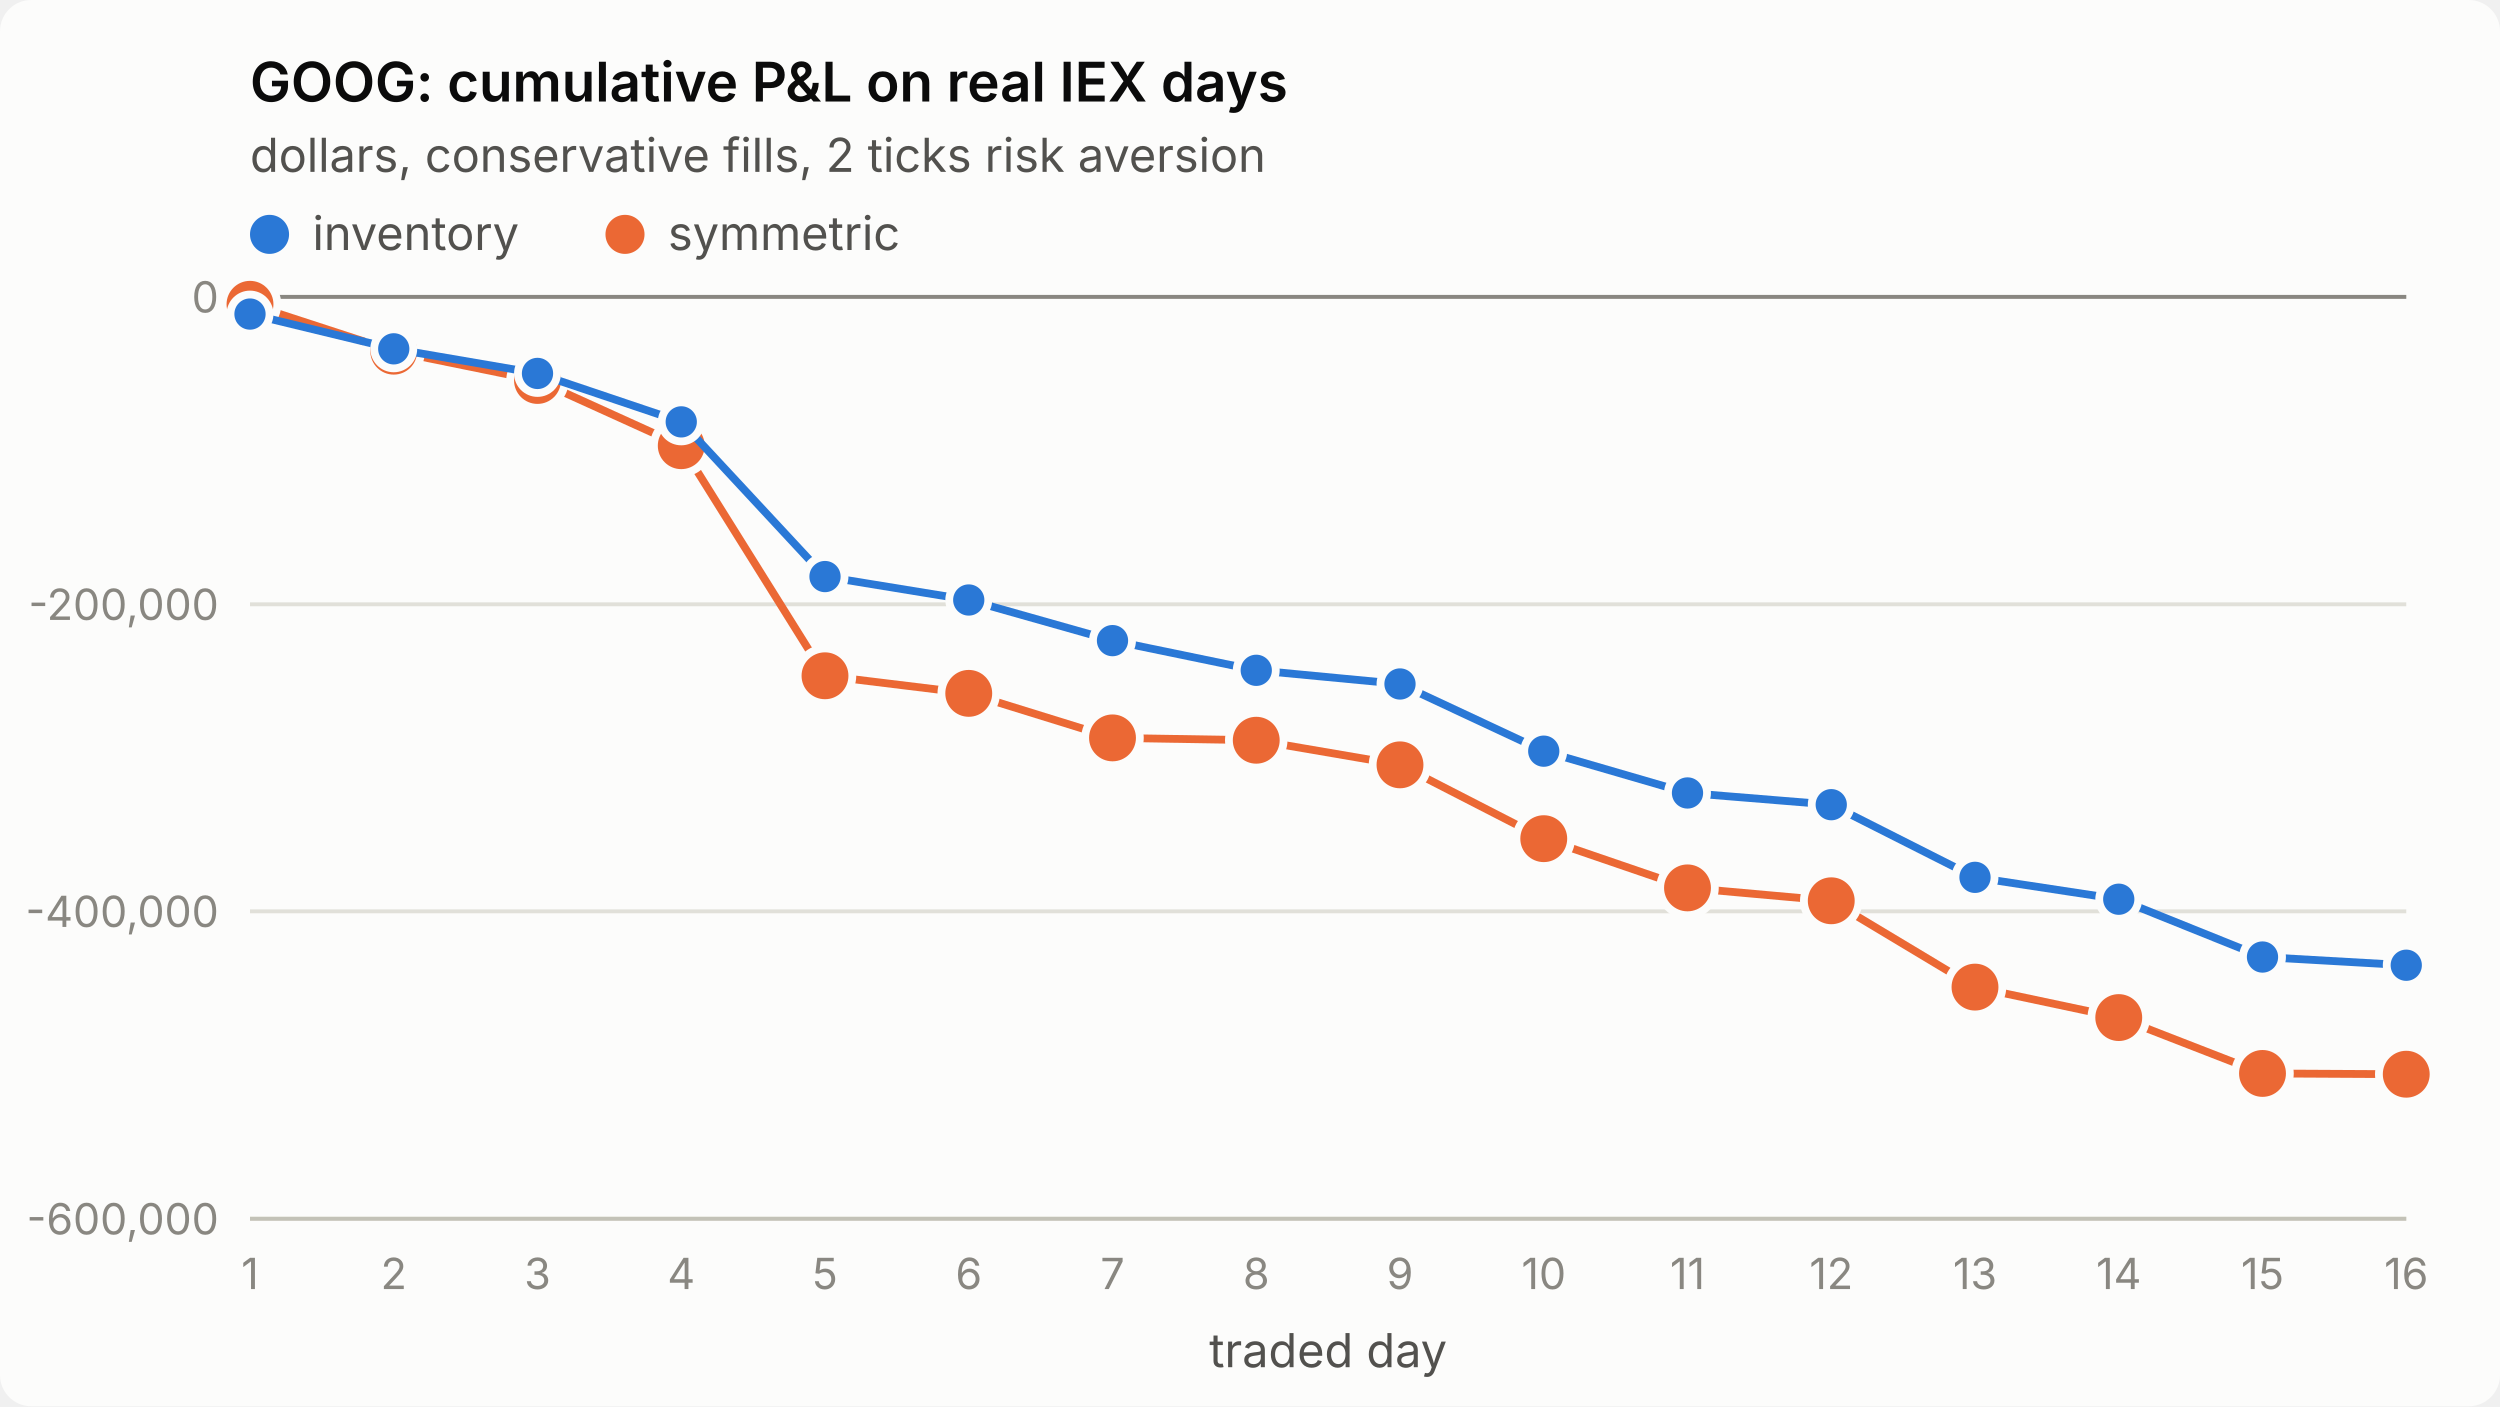
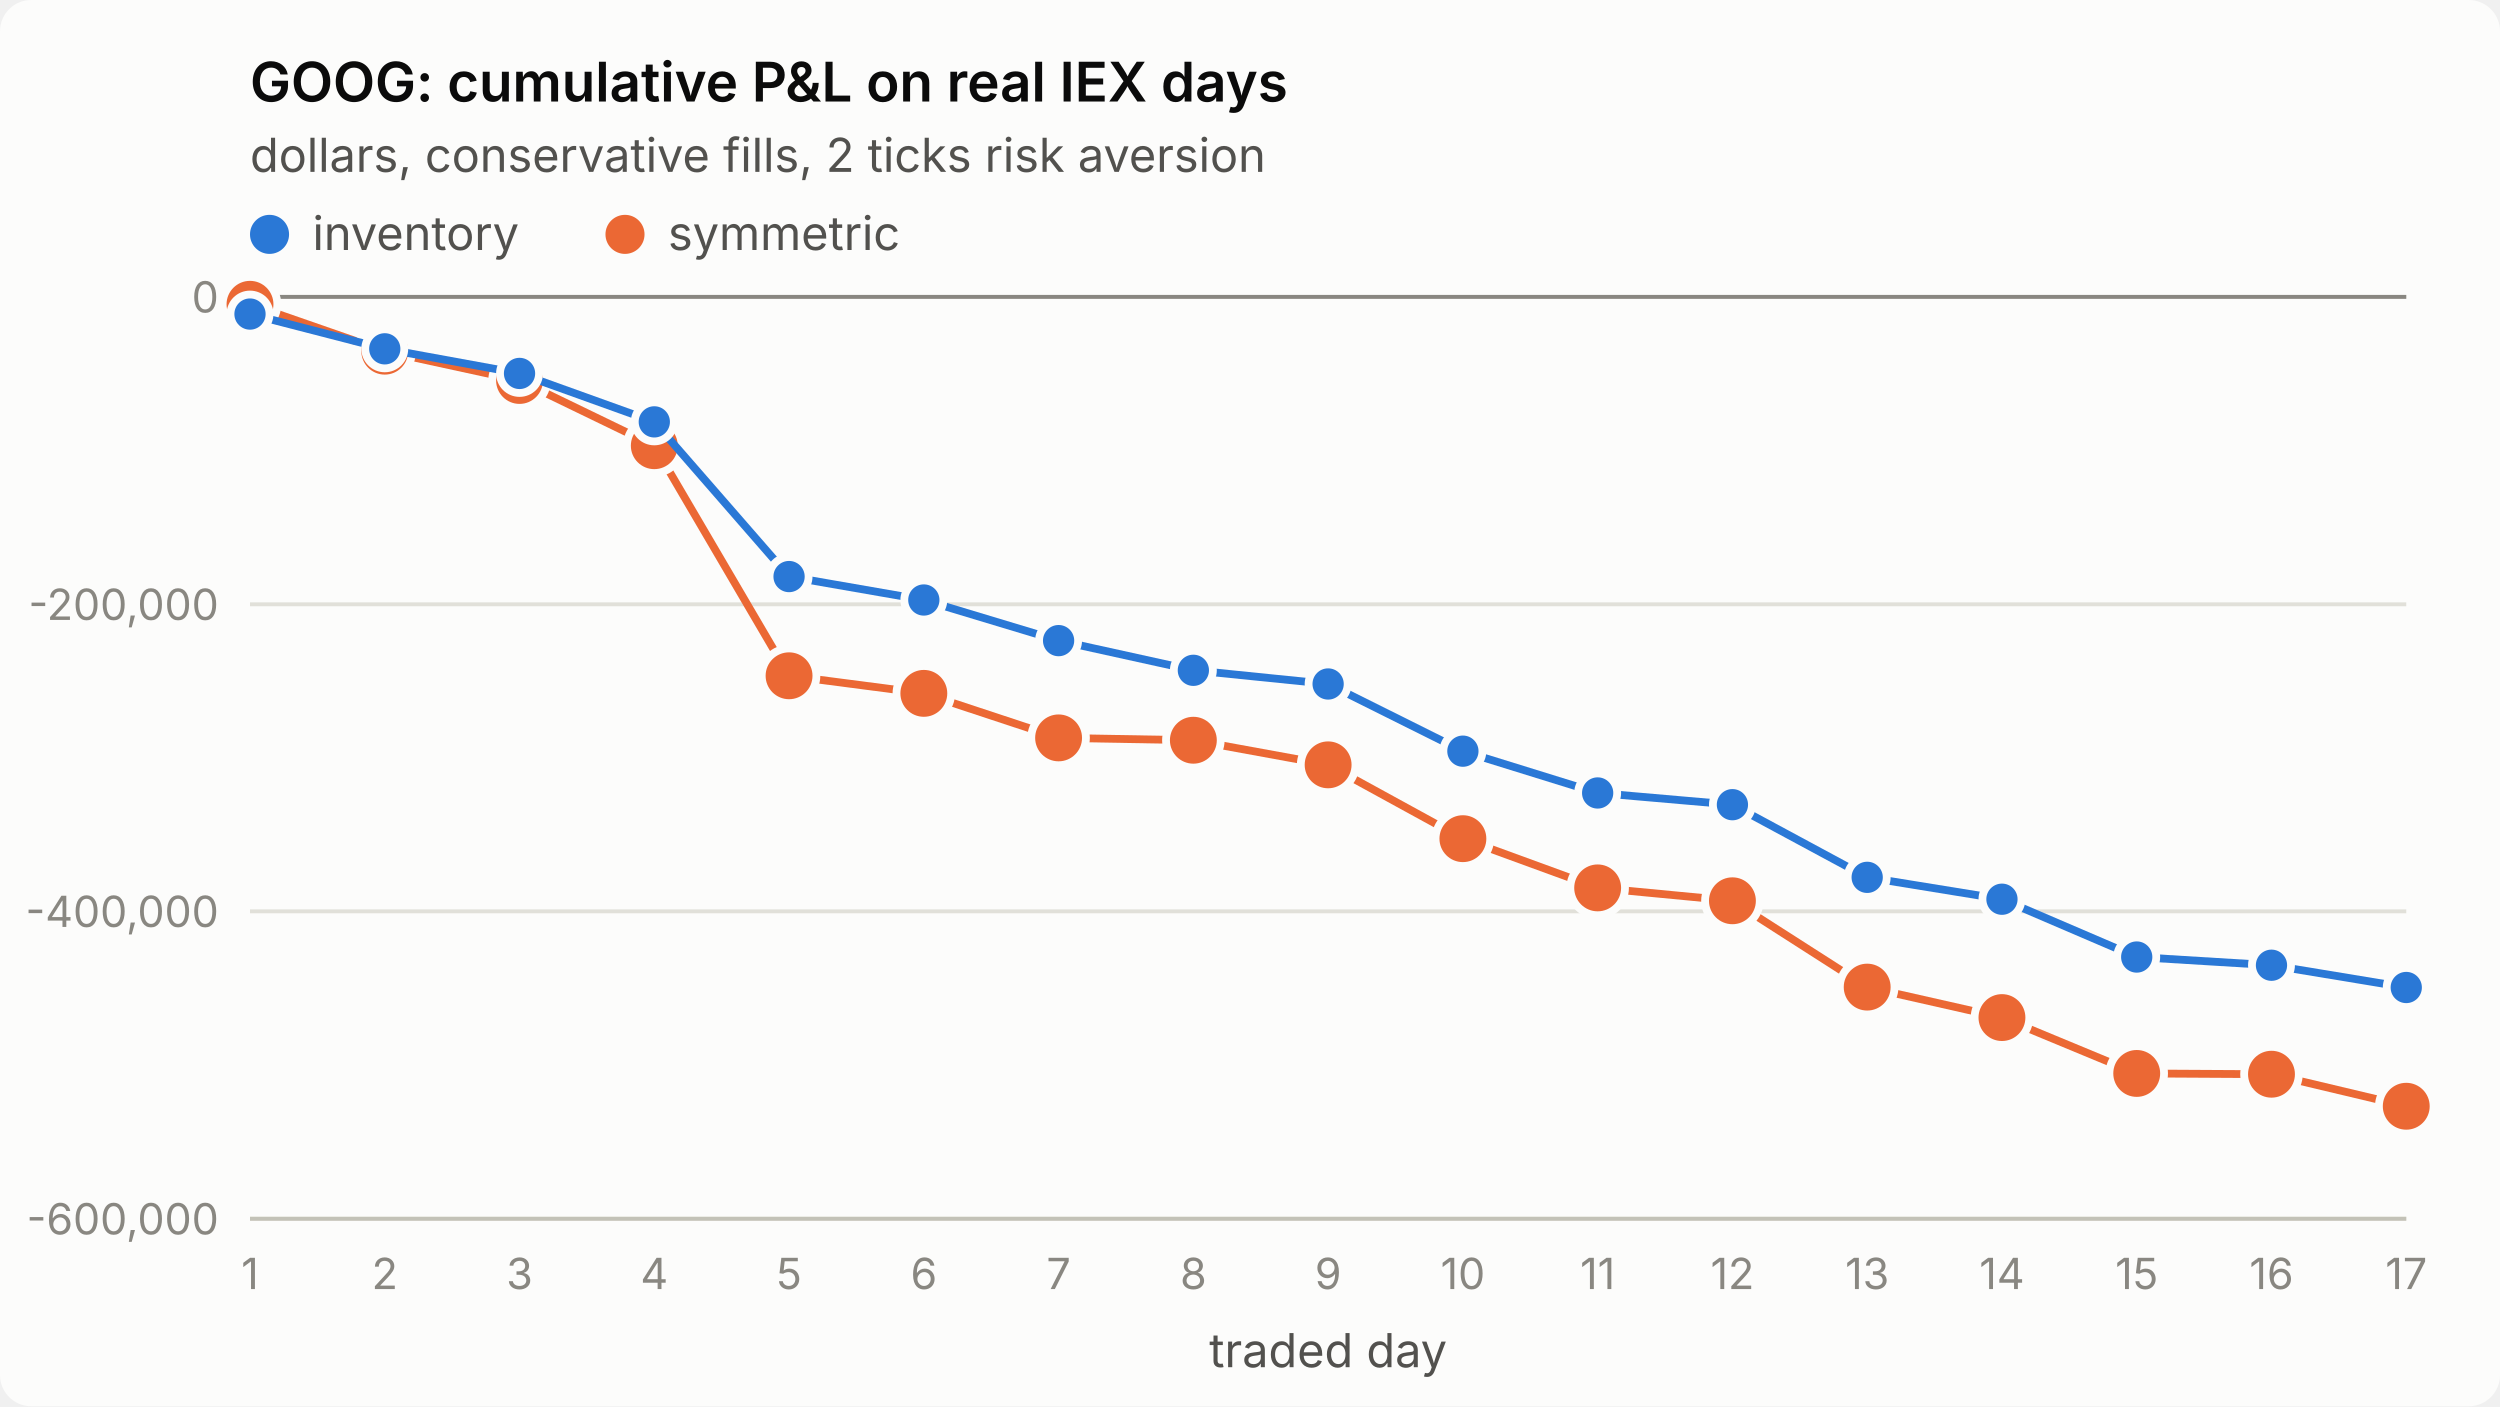
<svg xmlns="http://www.w3.org/2000/svg" viewBox="0 0 640 360" width="640" height="360" role="img" aria-label="GOOG: cumulative P&amp;L on real IEX days">
  <style>
.surface{fill:#fcfcfb}.title{fill:#0b0b0b;font-weight:600;font-size:14px}
.sub,.legend{fill:#52514e;font-size:12px}.tick{fill:#898781;font-size:11px;font-variant-numeric:tabular-nums}
.grid{stroke:#e1e0d9;stroke-width:1}.axis{stroke:#c3c2b7;stroke-width:1}.ref{stroke:#898781;stroke-width:1}
.s1{stroke:#2a78d6}.s2{stroke:#eb6834}.f1{fill:#2a78d6}.f2{fill:#eb6834}
.line{fill:none;stroke-width:2;stroke-linejoin:round;stroke-linecap:round}
.dot{stroke:#fcfcfb;stroke-width:2}
text{font-family:system-ui,-apple-system,"Segoe UI",sans-serif}
@media (prefers-color-scheme: dark){
.surface{fill:#1a1a19}.title{fill:#ffffff}.sub,.legend{fill:#c3c2b7}
.grid{stroke:#2c2c2a}.axis{stroke:#383835}.dot{stroke:#1a1a19}
.s1{stroke:#3987e5}.s2{stroke:#d95926}.f1{fill:#3987e5}.f2{fill:#d95926}}
</style>
  <rect class="surface" width="640" height="360" rx="8" />
  <text class="title" x="64" y="26">GOOG: cumulative P&amp;L on real IEX days</text>
  <text class="sub" x="64" y="44">dollars, conservative fills, 2 ticks risk aversion</text>
  <line class="grid" x1="64" x2="616" y1="312.0" y2="312.0" />
  <text class="tick" x="56" y="316.0" text-anchor="end">-600,000</text>
  <line class="grid" x1="64" x2="616" y1="233.3" y2="233.3" />
  <text class="tick" x="56" y="237.3" text-anchor="end">-400,000</text>
  <line class="grid" x1="64" x2="616" y1="154.7" y2="154.7" />
  <text class="tick" x="56" y="158.7" text-anchor="end">-200,000</text>
  <line class="grid" x1="64" x2="616" y1="76.0" y2="76.0" />
  <text class="tick" x="56" y="80.0" text-anchor="end">0</text>
  <line class="axis" x1="64" x2="616" y1="312" y2="312" />
  <text class="tick" x="64.0" y="330" text-anchor="middle">1</text>
-   <text class="tick" x="100.8" y="330" text-anchor="middle">2</text>
-   <text class="tick" x="137.6" y="330" text-anchor="middle">3</text>
-   <text class="tick" x="174.4" y="330" text-anchor="middle">4</text>
-   <text class="tick" x="211.2" y="330" text-anchor="middle">5</text>
-   <text class="tick" x="248.0" y="330" text-anchor="middle">6</text>
-   <text class="tick" x="284.8" y="330" text-anchor="middle">7</text>
-   <text class="tick" x="321.6" y="330" text-anchor="middle">8</text>
-   <text class="tick" x="358.4" y="330" text-anchor="middle">9</text>
-   <text class="tick" x="395.2" y="330" text-anchor="middle">10</text>
-   <text class="tick" x="432.0" y="330" text-anchor="middle">11</text>
-   <text class="tick" x="468.8" y="330" text-anchor="middle">12</text>
-   <text class="tick" x="505.6" y="330" text-anchor="middle">13</text>
-   <text class="tick" x="542.4" y="330" text-anchor="middle">14</text>
-   <text class="tick" x="579.2" y="330" text-anchor="middle">15</text>
-   <text class="tick" x="616.0" y="330" text-anchor="middle">16</text>
+   <text class="tick" x="98.5" y="330" text-anchor="middle">2</text>
+   <text class="tick" x="133.0" y="330" text-anchor="middle">3</text>
+   <text class="tick" x="167.5" y="330" text-anchor="middle">4</text>
+   <text class="tick" x="202.0" y="330" text-anchor="middle">5</text>
+   <text class="tick" x="236.5" y="330" text-anchor="middle">6</text>
+   <text class="tick" x="271.0" y="330" text-anchor="middle">7</text>
+   <text class="tick" x="305.5" y="330" text-anchor="middle">8</text>
+   <text class="tick" x="340.0" y="330" text-anchor="middle">9</text>
+   <text class="tick" x="374.5" y="330" text-anchor="middle">10</text>
+   <text class="tick" x="409.0" y="330" text-anchor="middle">11</text>
+   <text class="tick" x="443.5" y="330" text-anchor="middle">12</text>
+   <text class="tick" x="478.0" y="330" text-anchor="middle">13</text>
+   <text class="tick" x="512.5" y="330" text-anchor="middle">14</text>
+   <text class="tick" x="547.0" y="330" text-anchor="middle">15</text>
+   <text class="tick" x="581.5" y="330" text-anchor="middle">16</text>
+   <text class="tick" x="616.0" y="330" text-anchor="middle">17</text>
  <text class="sub" x="340.0" y="350" text-anchor="middle">traded day</text>
  <line class="ref" x1="64" x2="616" y1="76.0" y2="76.0" />
-   <polyline class="line s2" points="64.0,77.9 100.8,89.9 137.6,97.4 174.4,114.1 211.2,173.0 248.0,177.5 284.8,188.9 321.6,189.5 358.4,195.8 395.2,214.7 432.0,227.3 468.8,230.6 505.6,252.7 542.4,260.5 579.2,274.8 616.0,275.0" />
+   <polyline class="line s2" points="64.0,77.9 98.5,89.9 133.0,97.4 167.5,114.1 202.0,173.0 236.5,177.5 271.0,188.9 305.5,189.5 340.0,195.8 374.5,214.7 409.0,227.3 443.5,230.6 478.0,252.7 512.5,260.5 547.0,274.8 581.5,275.0 616.0,283.2" />
  <circle class="dot f2" cx="64.0" cy="77.9" r="7" />
-   <circle class="dot f2" cx="100.8" cy="89.9" r="7" />
-   <circle class="dot f2" cx="137.6" cy="97.4" r="7" />
-   <circle class="dot f2" cx="174.4" cy="114.1" r="7" />
-   <circle class="dot f2" cx="211.2" cy="173.0" r="7" />
-   <circle class="dot f2" cx="248.0" cy="177.5" r="7" />
-   <circle class="dot f2" cx="284.8" cy="188.9" r="7" />
-   <circle class="dot f2" cx="321.6" cy="189.5" r="7" />
-   <circle class="dot f2" cx="358.4" cy="195.8" r="7" />
-   <circle class="dot f2" cx="395.2" cy="214.7" r="7" />
-   <circle class="dot f2" cx="432.0" cy="227.3" r="7" />
-   <circle class="dot f2" cx="468.8" cy="230.6" r="7" />
-   <circle class="dot f2" cx="505.6" cy="252.7" r="7" />
-   <circle class="dot f2" cx="542.4" cy="260.5" r="7" />
-   <circle class="dot f2" cx="579.2" cy="274.8" r="7" />
-   <circle class="dot f2" cx="616.0" cy="275.0" r="7" />
-   <polyline class="line s1" points="64.0,80.4 100.8,89.3 137.6,95.6 174.4,108.0 211.2,147.6 248.0,153.6 284.8,164.0 321.6,171.6 358.4,175.1 395.2,192.3 432.0,203.0 468.8,206.0 505.6,224.6 542.4,230.2 579.2,245.0 616.0,247.1" />
+   <circle class="dot f2" cx="98.5" cy="89.9" r="7" />
+   <circle class="dot f2" cx="133.0" cy="97.4" r="7" />
+   <circle class="dot f2" cx="167.5" cy="114.1" r="7" />
+   <circle class="dot f2" cx="202.0" cy="173.0" r="7" />
+   <circle class="dot f2" cx="236.5" cy="177.5" r="7" />
+   <circle class="dot f2" cx="271.0" cy="188.9" r="7" />
+   <circle class="dot f2" cx="305.5" cy="189.5" r="7" />
+   <circle class="dot f2" cx="340.0" cy="195.8" r="7" />
+   <circle class="dot f2" cx="374.5" cy="214.7" r="7" />
+   <circle class="dot f2" cx="409.0" cy="227.3" r="7" />
+   <circle class="dot f2" cx="443.5" cy="230.6" r="7" />
+   <circle class="dot f2" cx="478.0" cy="252.7" r="7" />
+   <circle class="dot f2" cx="512.5" cy="260.5" r="7" />
+   <circle class="dot f2" cx="547.0" cy="274.8" r="7" />
+   <circle class="dot f2" cx="581.5" cy="275.0" r="7" />
+   <circle class="dot f2" cx="616.0" cy="283.2" r="7" />
+   <polyline class="line s1" points="64.0,80.4 98.5,89.3 133.0,95.6 167.5,108.0 202.0,147.6 236.5,153.6 271.0,164.0 305.5,171.6 340.0,175.1 374.5,192.3 409.0,203.0 443.5,206.0 478.0,224.6 512.5,230.2 547.0,245.0 581.5,247.1 616.0,252.8" />
  <circle class="dot f1" cx="64.0" cy="80.4" r="5" />
-   <circle class="dot f1" cx="100.8" cy="89.3" r="5" />
-   <circle class="dot f1" cx="137.6" cy="95.6" r="5" />
-   <circle class="dot f1" cx="174.4" cy="108.0" r="5" />
-   <circle class="dot f1" cx="211.2" cy="147.6" r="5" />
-   <circle class="dot f1" cx="248.0" cy="153.6" r="5" />
-   <circle class="dot f1" cx="284.8" cy="164.0" r="5" />
-   <circle class="dot f1" cx="321.6" cy="171.6" r="5" />
-   <circle class="dot f1" cx="358.4" cy="175.1" r="5" />
-   <circle class="dot f1" cx="395.2" cy="192.3" r="5" />
-   <circle class="dot f1" cx="432.0" cy="203.0" r="5" />
-   <circle class="dot f1" cx="468.8" cy="206.0" r="5" />
-   <circle class="dot f1" cx="505.6" cy="224.6" r="5" />
-   <circle class="dot f1" cx="542.4" cy="230.2" r="5" />
-   <circle class="dot f1" cx="579.2" cy="245.0" r="5" />
-   <circle class="dot f1" cx="616.0" cy="247.1" r="5" />
+   <circle class="dot f1" cx="98.5" cy="89.3" r="5" />
+   <circle class="dot f1" cx="133.0" cy="95.6" r="5" />
+   <circle class="dot f1" cx="167.5" cy="108.0" r="5" />
+   <circle class="dot f1" cx="202.0" cy="147.6" r="5" />
+   <circle class="dot f1" cx="236.5" cy="153.6" r="5" />
+   <circle class="dot f1" cx="271.0" cy="164.0" r="5" />
+   <circle class="dot f1" cx="305.5" cy="171.6" r="5" />
+   <circle class="dot f1" cx="340.0" cy="175.1" r="5" />
+   <circle class="dot f1" cx="374.5" cy="192.3" r="5" />
+   <circle class="dot f1" cx="409.0" cy="203.0" r="5" />
+   <circle class="dot f1" cx="443.5" cy="206.0" r="5" />
+   <circle class="dot f1" cx="478.0" cy="224.6" r="5" />
+   <circle class="dot f1" cx="512.5" cy="230.2" r="5" />
+   <circle class="dot f1" cx="547.0" cy="245.0" r="5" />
+   <circle class="dot f1" cx="581.5" cy="247.1" r="5" />
+   <circle class="dot f1" cx="616.0" cy="252.8" r="5" />
  <circle class="f1" cx="69" cy="60" r="5" />
  <text class="legend" x="80" y="64">inventory</text>
  <circle class="f2" cx="160" cy="60" r="5" />
  <text class="legend" x="171" y="64">symmetric</text>
</svg>
